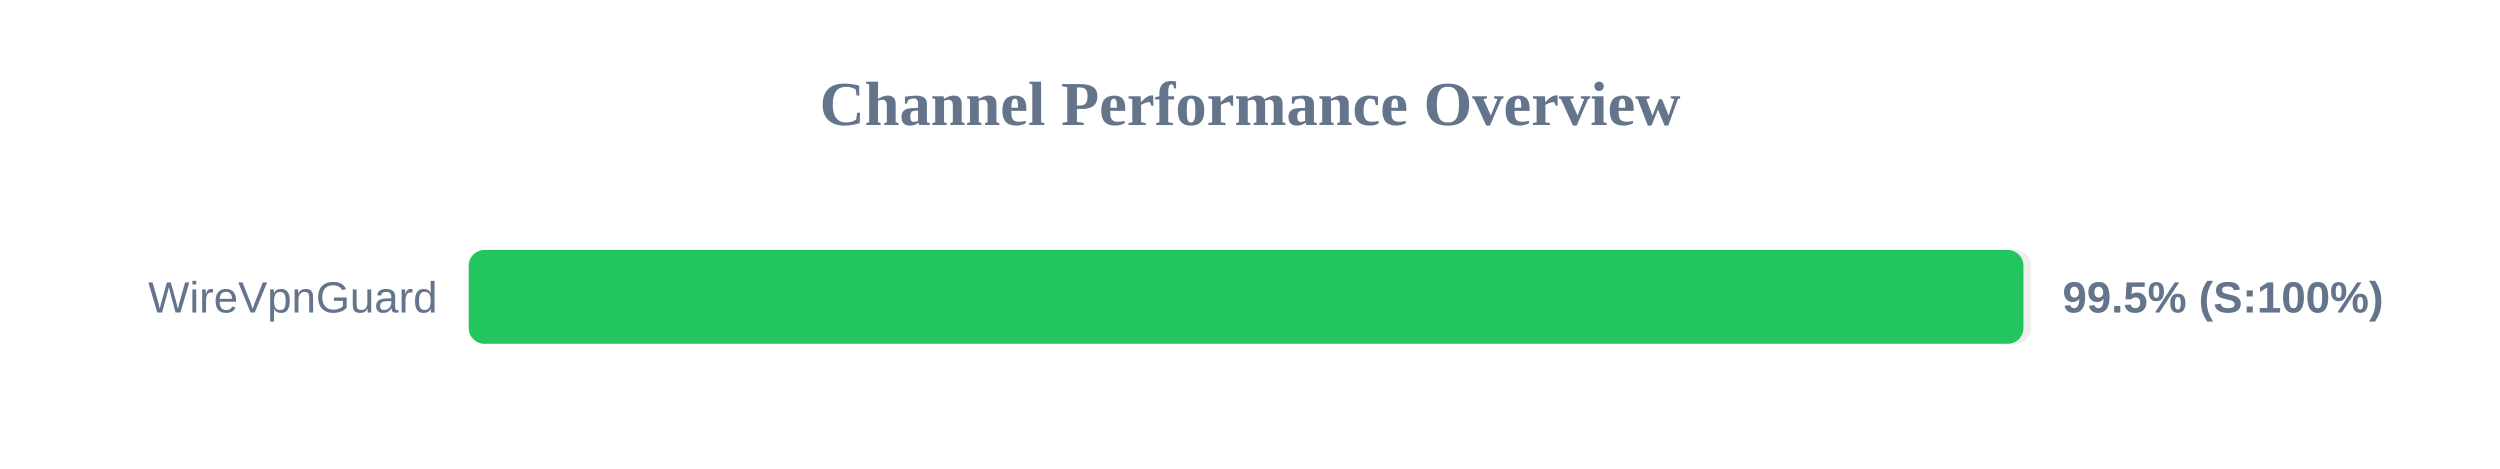
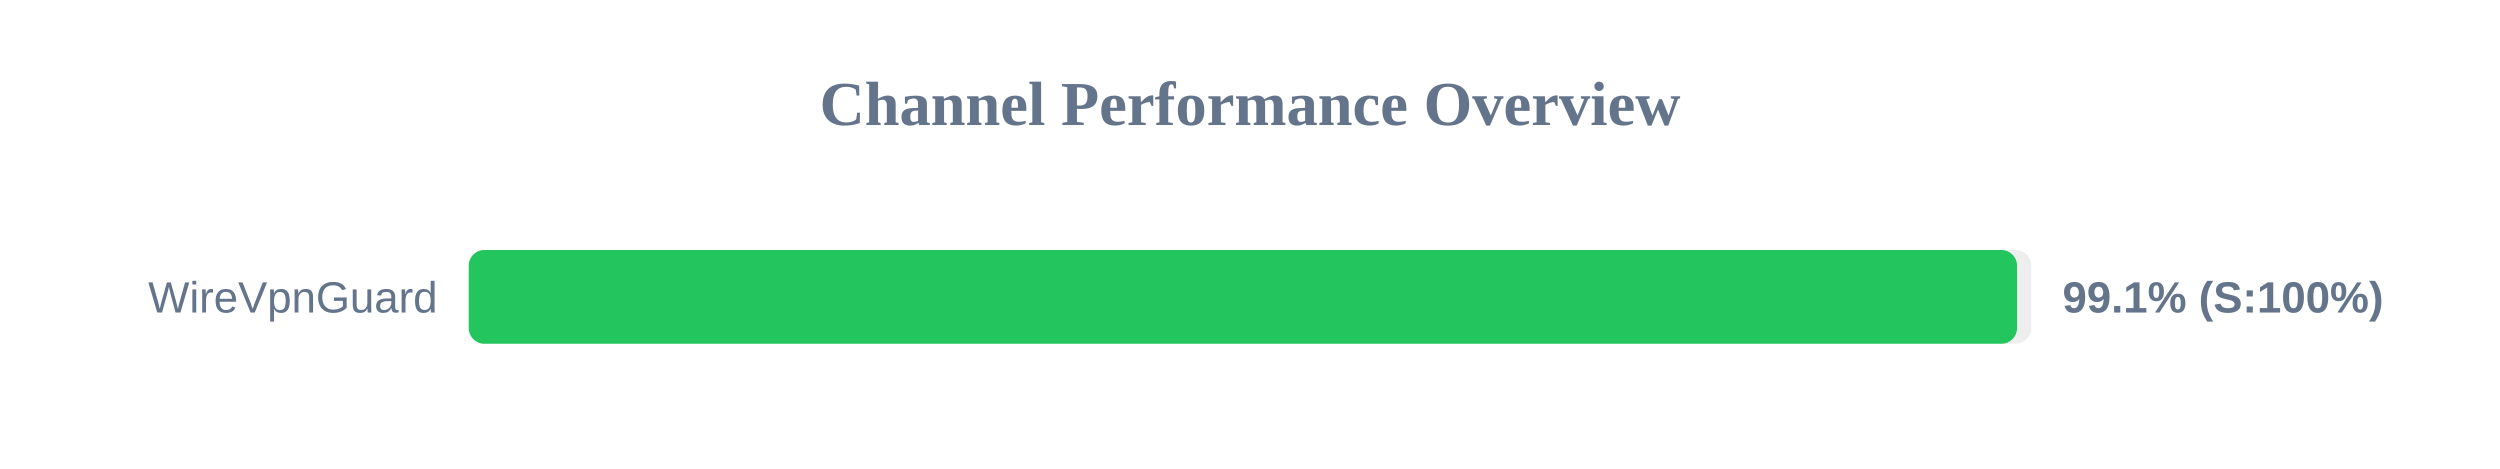
<svg xmlns="http://www.w3.org/2000/svg" width="800" height="150" version="1.1">
  <style>
        .row { font: 14px Arial; fill: #64748b; }
        .score { font: bold 14px Arial; fill: #64748b; }
    </style>
  <text x="400" y="40" text-anchor="middle" font-size="20px" font-weight="bold" fill="#64748b">Channel Performance Overview</text>
  <rect x="150" y="80" width="500" height="30" fill="#eee" rx="5" />
-   <rect x="150" y="80" width="497.5" height="30" fill="#22c55e" rx="5" />
+   <rect x="150" y="80" width="495.45" height="30" fill="#22c55e" rx="5" />
  <text x="140" y="100" text-anchor="end" class="row">WireVpnGuard</text>
-   <text x="660" y="100" text-anchor="start" class="score">99.5% (S:100%)</text>
+   <text x="660" y="100" text-anchor="start" class="score">99.1% (S:100%)</text>
</svg>
